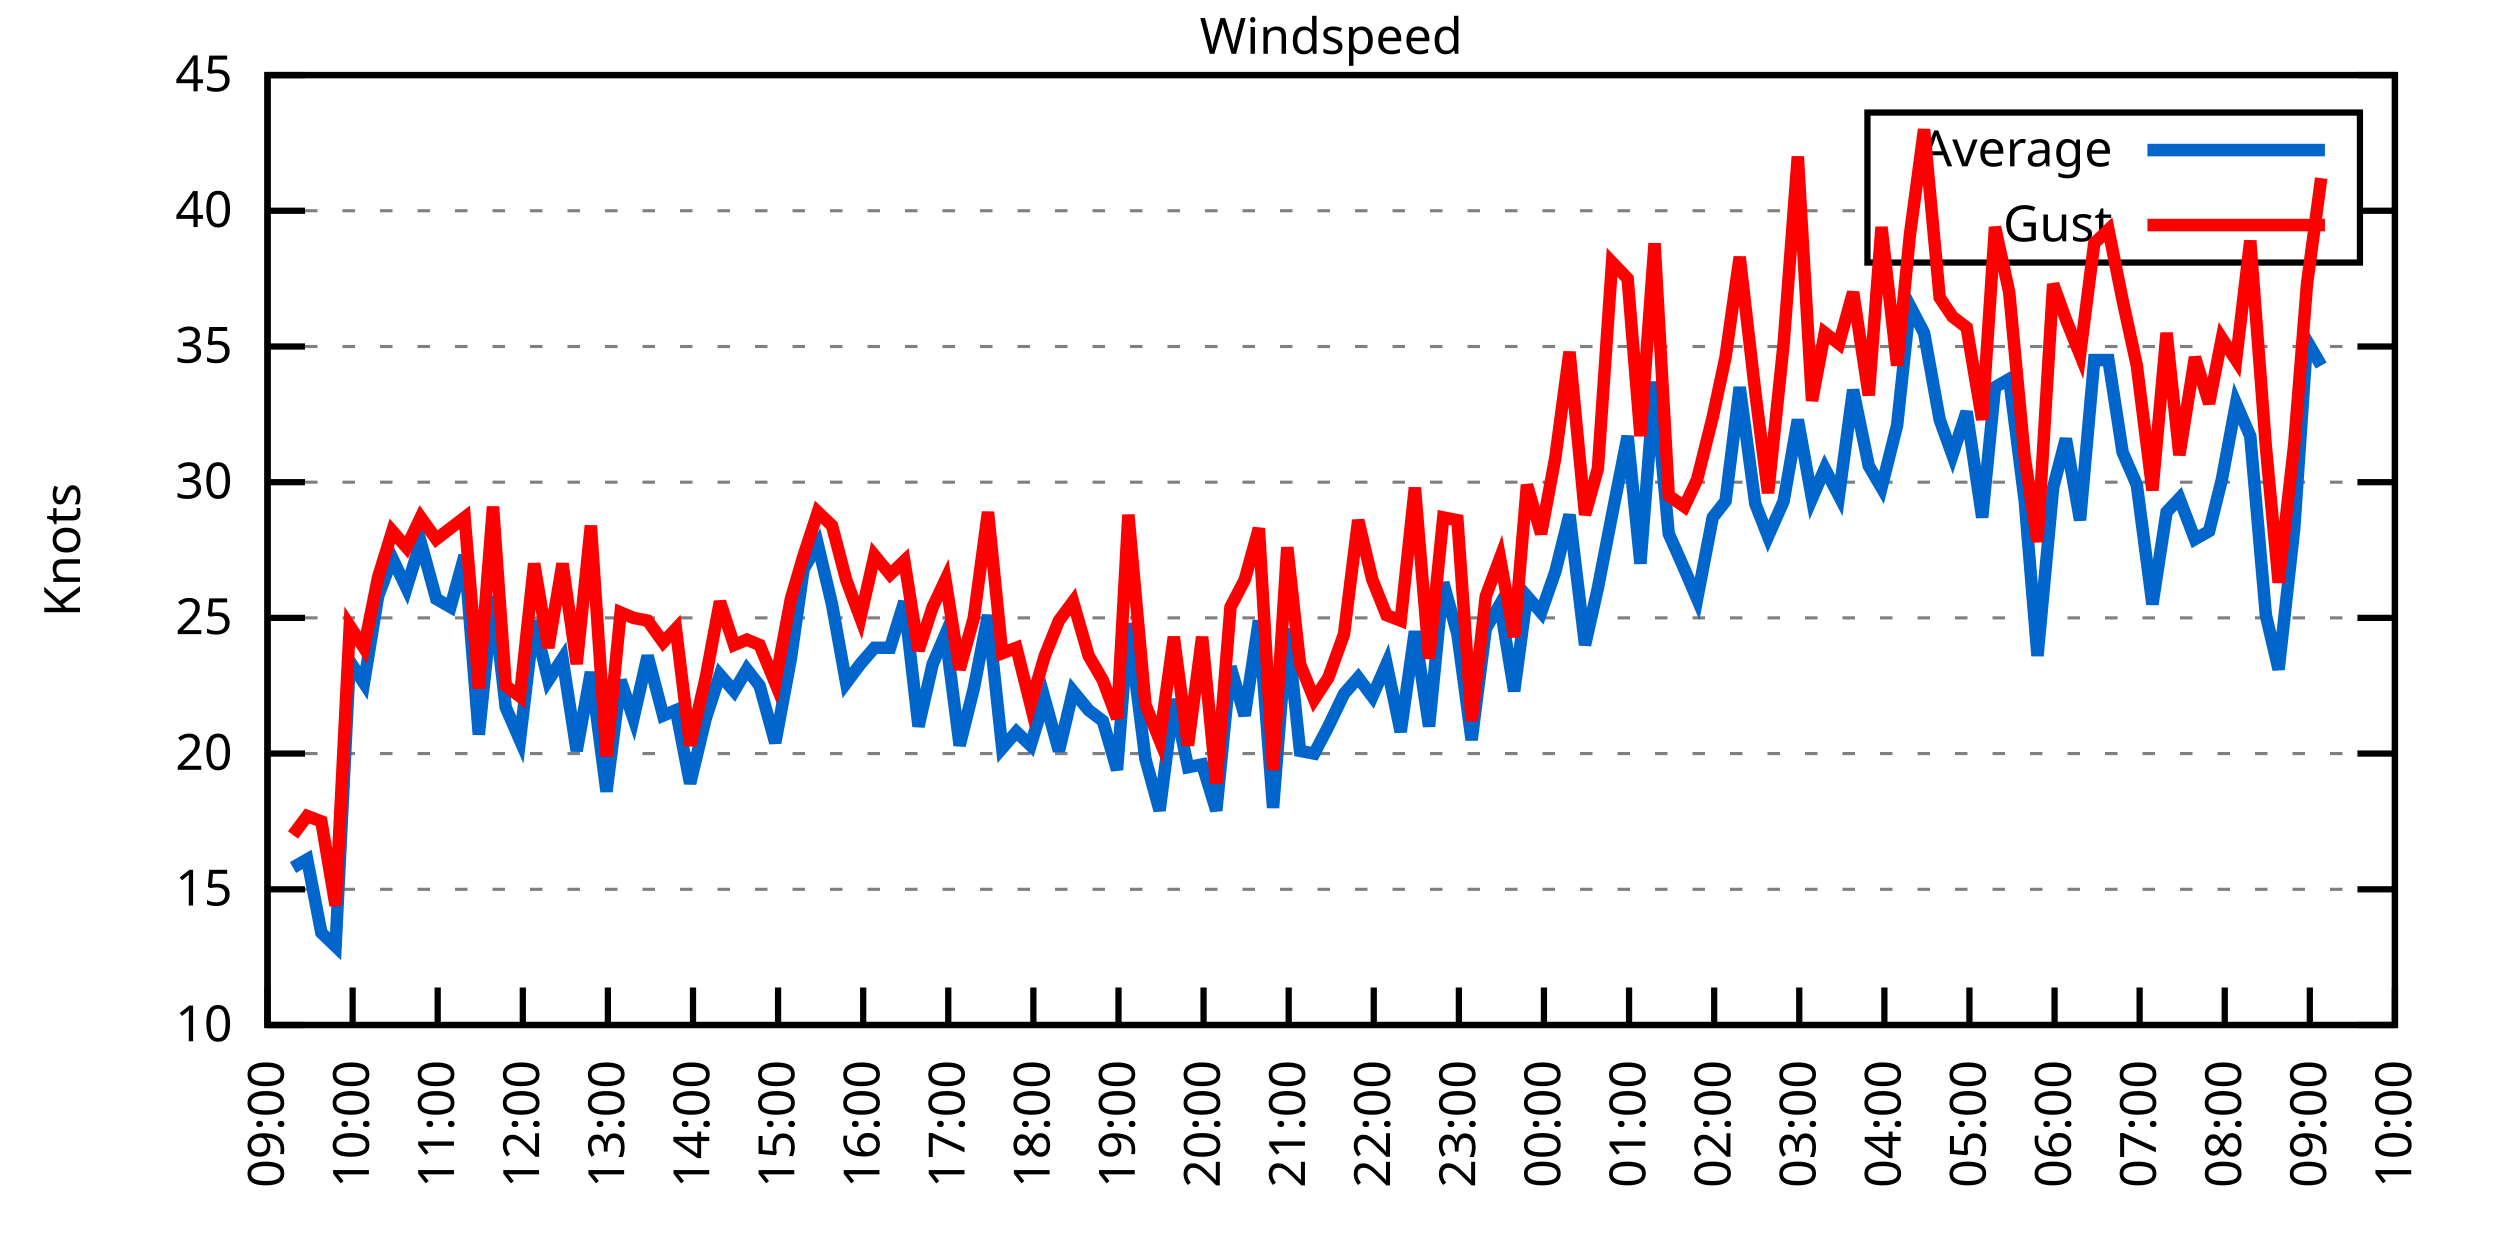
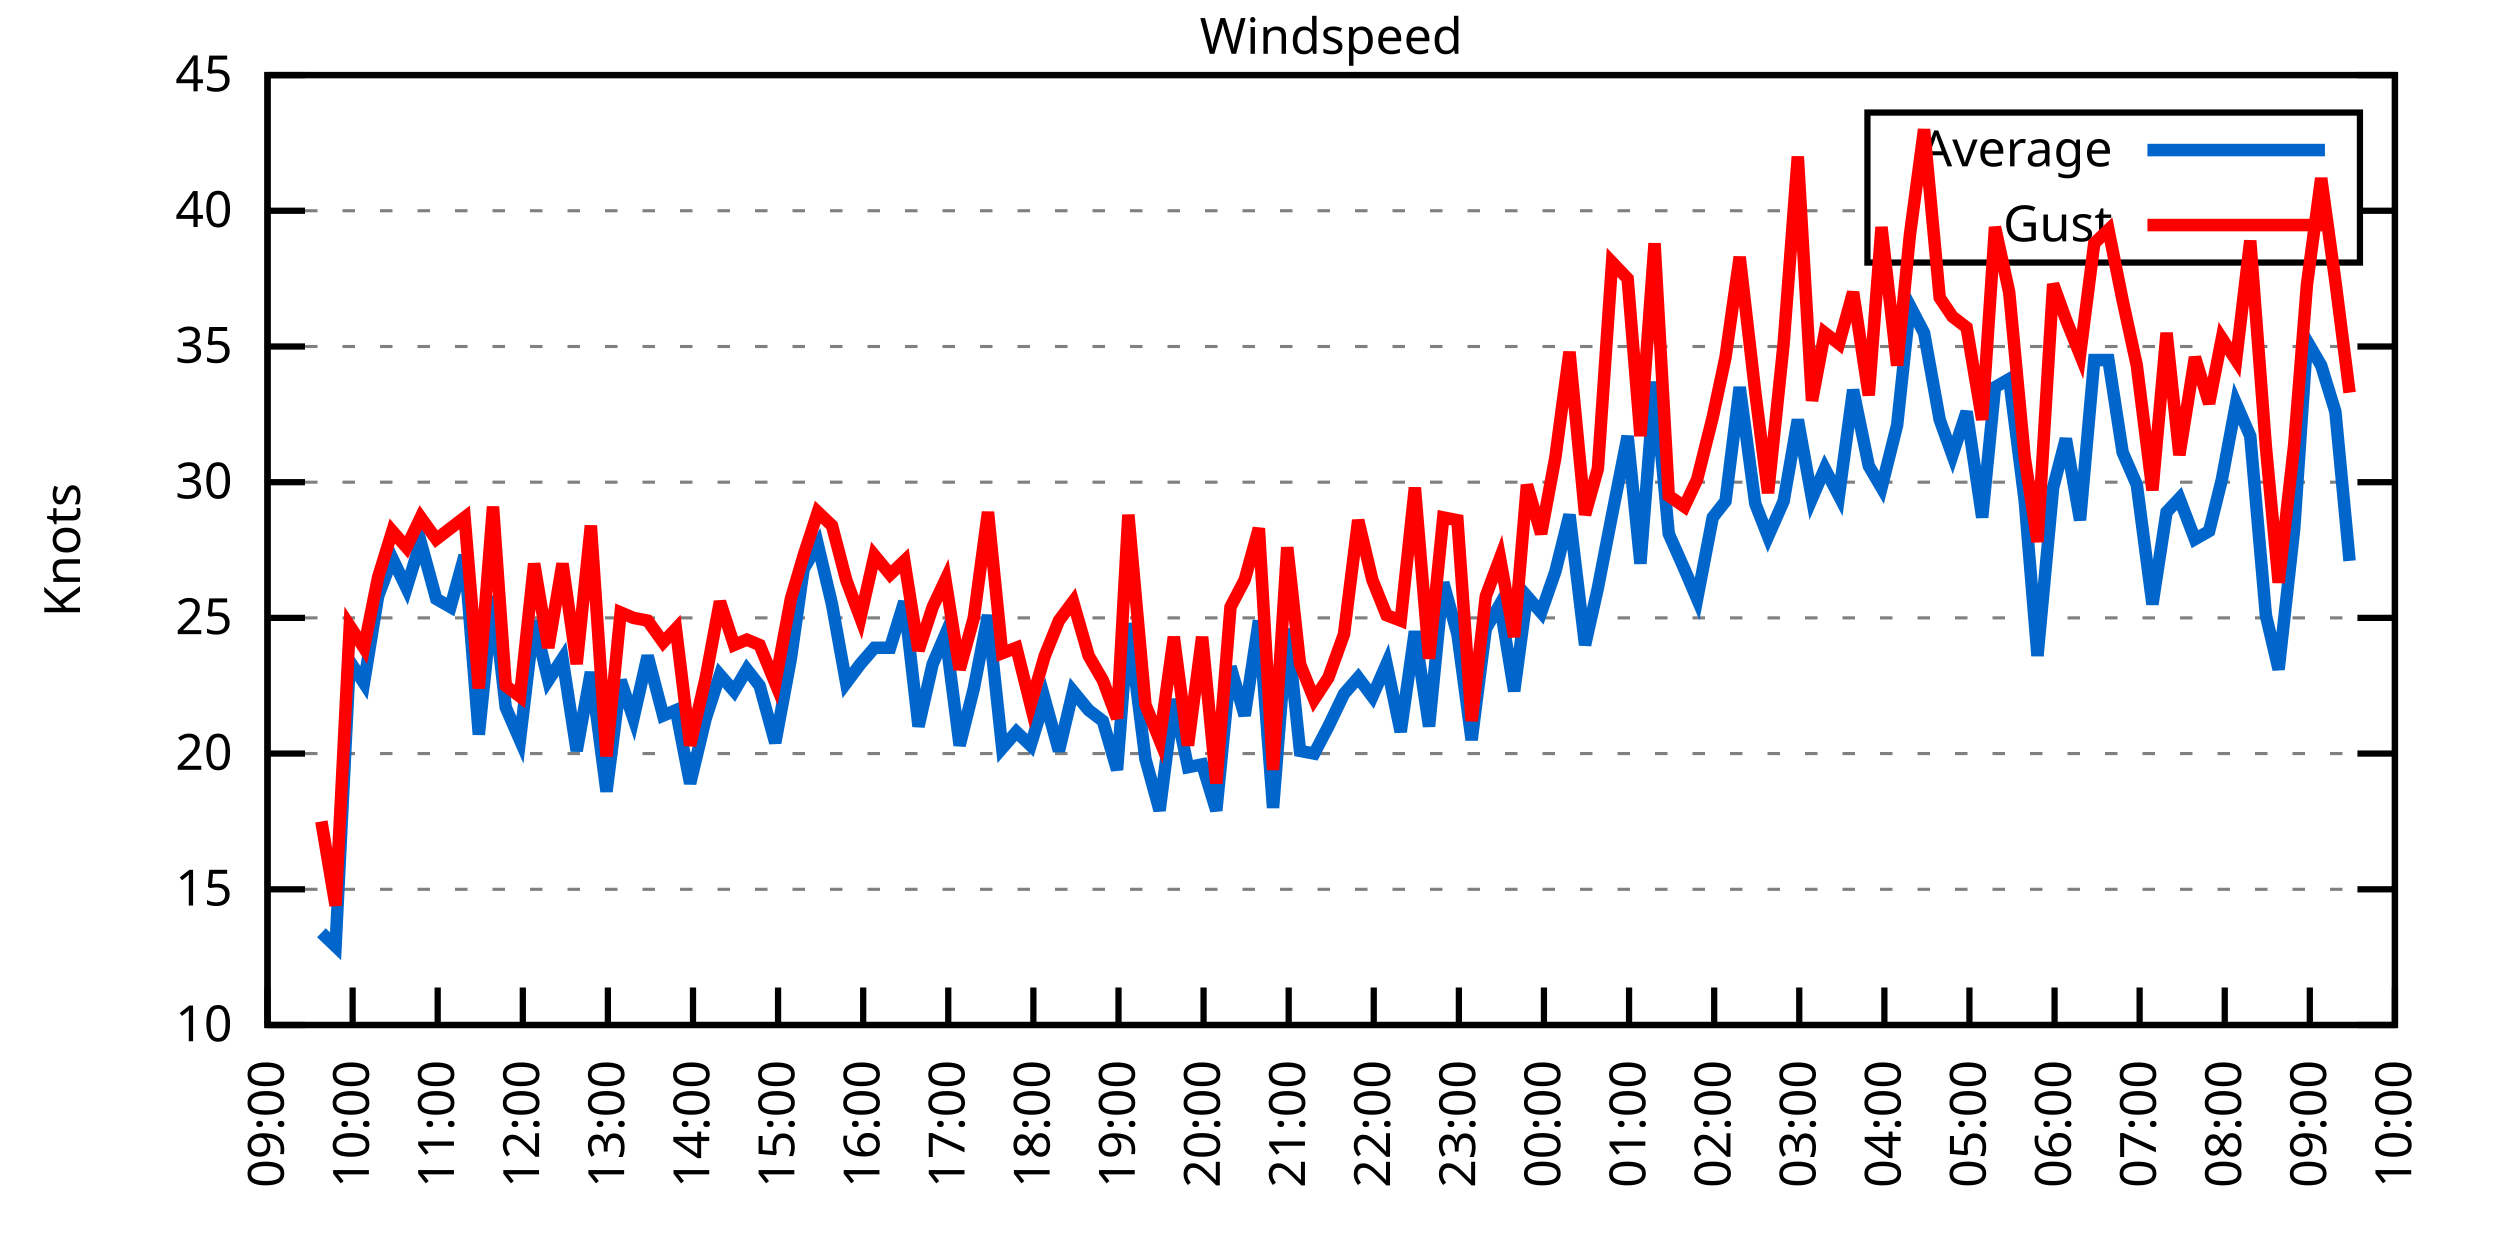
<svg xmlns="http://www.w3.org/2000/svg" xmlns:xlink="http://www.w3.org/1999/xlink" width="400" height="200" viewBox="0 0 400 200">
  <g id="gnuplot_canvas">
    <rect x="0" y="0" width="400" height="200" fill="none" />
    <defs>
      <circle id="gpDot" r="0.5" stroke-width="0.5" stroke="currentColor" />
      <path id="gpPt0" stroke-width="0.333" stroke="currentColor" d="M-1,0 h2 M0,-1 v2" />
      <path id="gpPt1" stroke-width="0.333" stroke="currentColor" d="M-1,-1 L1,1 M1,-1 L-1,1" />
      <path id="gpPt2" stroke-width="0.333" stroke="currentColor" d="M-1,0 L1,0 M0,-1 L0,1 M-1,-1 L1,1 M-1,1 L1,-1" />
      <rect id="gpPt3" stroke-width="0.333" stroke="currentColor" x="-1" y="-1" width="2" height="2" />
      <rect id="gpPt4" stroke-width="0.333" stroke="currentColor" fill="currentColor" x="-1" y="-1" width="2" height="2" />
      <circle id="gpPt5" stroke-width="0.333" stroke="currentColor" cx="0" cy="0" r="1" />
      <use xlink:href="#gpPt5" id="gpPt6" fill="currentColor" stroke="none" />
      <path id="gpPt7" stroke-width="0.333" stroke="currentColor" d="M0,-1.33 L-1.33,0.67 L1.33,0.67 z" />
      <use xlink:href="#gpPt7" id="gpPt8" fill="currentColor" stroke="none" />
      <use xlink:href="#gpPt7" id="gpPt9" stroke="currentColor" transform="rotate(180)" />
      <use xlink:href="#gpPt9" id="gpPt10" fill="currentColor" stroke="none" />
      <use xlink:href="#gpPt3" id="gpPt11" stroke="currentColor" transform="rotate(45)" />
      <use xlink:href="#gpPt11" id="gpPt12" fill="currentColor" stroke="none" />
      <path id="gpPt13" stroke-width="0.333" stroke="currentColor" d="M0,1.330 L1.265,0.411 L0.782,-1.067 L-0.782,-1.076 L-1.265,0.411 z" />
      <use xlink:href="#gpPt13" id="gpPt14" fill="currentColor" stroke="none" />
      <filter id="textbox" filterUnits="objectBoundingBox" x="0" y="0" height="1" width="1">
        <feFlood flood-color="white" flood-opacity="1" result="bgnd" />
        <feComposite in="SourceGraphic" in2="bgnd" operator="atop" />
      </filter>
      <filter id="greybox" filterUnits="objectBoundingBox" x="0" y="0" height="1" width="1">
        <feFlood flood-color="lightgrey" flood-opacity="1" result="grey" />
        <feComposite in="SourceGraphic" in2="grey" operator="atop" />
      </filter>
    </defs>
    <g fill="none" color="white" stroke="currentColor" stroke-width="1.00" stroke-linecap="butt" stroke-linejoin="miter">
</g>
    <g fill="none" color="black" stroke="currentColor" stroke-width="1.00" stroke-linecap="butt" stroke-linejoin="miter">
      <g stroke="none" shape-rendering="crispEdges">
        <polygon fill="rgb(255, 255, 255)" points="42.80,164.00 383.18,164.00 383.18,12.02 42.80,12.02 " />
      </g>
    </g>
    <g fill="none" color="black" stroke="currentColor" stroke-width="1.00" stroke-linecap="butt" stroke-linejoin="miter">
</g>
    <g fill="none" color="black" stroke="black" stroke-width="0.50" stroke-linecap="butt" stroke-linejoin="miter">
</g>
    <g fill="none" color="gray" stroke="currentColor" stroke-width="0.50" stroke-linecap="butt" stroke-linejoin="miter">
      <path stroke="gray" stroke-dasharray="2,4" class="gridline" d="M42.80,164.00 L383.19,164.00  " />
    </g>
    <g fill="none" color="gray" stroke="gray" stroke-width="1.00" stroke-linecap="butt" stroke-linejoin="miter">
</g>
    <g fill="none" color="black" stroke="currentColor" stroke-width="1.00" stroke-linecap="butt" stroke-linejoin="miter">
      <path stroke="black" d="M42.80,164.00 L48.80,164.00 M383.19,164.00 L377.19,164.00  " />
      <g transform="translate(37.20,166.60)" stroke="none" fill="black" font-family="Sans" font-size="8.00" text-anchor="end">
        <text>
          <tspan font-family="Sans"> 10</tspan>
        </text>
      </g>
    </g>
    <g fill="none" color="black" stroke="currentColor" stroke-width="1.00" stroke-linecap="butt" stroke-linejoin="miter">
</g>
    <g fill="none" color="black" stroke="black" stroke-width="0.50" stroke-linecap="butt" stroke-linejoin="miter">
</g>
    <g fill="none" color="gray" stroke="currentColor" stroke-width="0.50" stroke-linecap="butt" stroke-linejoin="miter">
      <path stroke="gray" stroke-dasharray="2,4" class="gridline" d="M42.80,142.29 L383.19,142.29  " />
    </g>
    <g fill="none" color="gray" stroke="gray" stroke-width="1.00" stroke-linecap="butt" stroke-linejoin="miter">
</g>
    <g fill="none" color="black" stroke="currentColor" stroke-width="1.00" stroke-linecap="butt" stroke-linejoin="miter">
      <path stroke="black" d="M42.80,142.29 L48.80,142.29 M383.19,142.29 L377.19,142.29  " />
      <g transform="translate(37.20,144.89)" stroke="none" fill="black" font-family="Sans" font-size="8.00" text-anchor="end">
        <text>
          <tspan font-family="Sans"> 15</tspan>
        </text>
      </g>
    </g>
    <g fill="none" color="black" stroke="currentColor" stroke-width="1.00" stroke-linecap="butt" stroke-linejoin="miter">
</g>
    <g fill="none" color="black" stroke="black" stroke-width="0.50" stroke-linecap="butt" stroke-linejoin="miter">
</g>
    <g fill="none" color="gray" stroke="currentColor" stroke-width="0.50" stroke-linecap="butt" stroke-linejoin="miter">
      <path stroke="gray" stroke-dasharray="2,4" class="gridline" d="M42.80,120.57 L383.19,120.57  " />
    </g>
    <g fill="none" color="gray" stroke="gray" stroke-width="1.00" stroke-linecap="butt" stroke-linejoin="miter">
</g>
    <g fill="none" color="black" stroke="currentColor" stroke-width="1.00" stroke-linecap="butt" stroke-linejoin="miter">
      <path stroke="black" d="M42.80,120.57 L48.80,120.57 M383.19,120.57 L377.19,120.57  " />
      <g transform="translate(37.20,123.17)" stroke="none" fill="black" font-family="Sans" font-size="8.00" text-anchor="end">
        <text>
          <tspan font-family="Sans"> 20</tspan>
        </text>
      </g>
    </g>
    <g fill="none" color="black" stroke="currentColor" stroke-width="1.00" stroke-linecap="butt" stroke-linejoin="miter">
</g>
    <g fill="none" color="black" stroke="black" stroke-width="0.50" stroke-linecap="butt" stroke-linejoin="miter">
</g>
    <g fill="none" color="gray" stroke="currentColor" stroke-width="0.50" stroke-linecap="butt" stroke-linejoin="miter">
      <path stroke="gray" stroke-dasharray="2,4" class="gridline" d="M42.80,98.86 L383.19,98.86  " />
    </g>
    <g fill="none" color="gray" stroke="gray" stroke-width="1.00" stroke-linecap="butt" stroke-linejoin="miter">
</g>
    <g fill="none" color="black" stroke="currentColor" stroke-width="1.00" stroke-linecap="butt" stroke-linejoin="miter">
      <path stroke="black" d="M42.80,98.86 L48.80,98.86 M383.19,98.86 L377.19,98.86  " />
      <g transform="translate(37.20,101.46)" stroke="none" fill="black" font-family="Sans" font-size="8.00" text-anchor="end">
        <text>
          <tspan font-family="Sans"> 25</tspan>
        </text>
      </g>
    </g>
    <g fill="none" color="black" stroke="currentColor" stroke-width="1.00" stroke-linecap="butt" stroke-linejoin="miter">
</g>
    <g fill="none" color="black" stroke="black" stroke-width="0.50" stroke-linecap="butt" stroke-linejoin="miter">
</g>
    <g fill="none" color="gray" stroke="currentColor" stroke-width="0.50" stroke-linecap="butt" stroke-linejoin="miter">
      <path stroke="gray" stroke-dasharray="2,4" class="gridline" d="M42.80,77.15 L383.19,77.15  " />
    </g>
    <g fill="none" color="gray" stroke="gray" stroke-width="1.00" stroke-linecap="butt" stroke-linejoin="miter">
</g>
    <g fill="none" color="black" stroke="currentColor" stroke-width="1.00" stroke-linecap="butt" stroke-linejoin="miter">
      <path stroke="black" d="M42.80,77.15 L48.80,77.15 M383.19,77.15 L377.19,77.15  " />
      <g transform="translate(37.20,79.75)" stroke="none" fill="black" font-family="Sans" font-size="8.00" text-anchor="end">
        <text>
          <tspan font-family="Sans"> 30</tspan>
        </text>
      </g>
    </g>
    <g fill="none" color="black" stroke="currentColor" stroke-width="1.00" stroke-linecap="butt" stroke-linejoin="miter">
</g>
    <g fill="none" color="black" stroke="black" stroke-width="0.50" stroke-linecap="butt" stroke-linejoin="miter">
</g>
    <g fill="none" color="gray" stroke="currentColor" stroke-width="0.50" stroke-linecap="butt" stroke-linejoin="miter">
      <path stroke="gray" stroke-dasharray="2,4" class="gridline" d="M42.80,55.44 L383.19,55.44  " />
    </g>
    <g fill="none" color="gray" stroke="gray" stroke-width="1.00" stroke-linecap="butt" stroke-linejoin="miter">
</g>
    <g fill="none" color="black" stroke="currentColor" stroke-width="1.00" stroke-linecap="butt" stroke-linejoin="miter">
      <path stroke="black" d="M42.80,55.44 L48.80,55.44 M383.19,55.44 L377.19,55.44  " />
      <g transform="translate(37.20,58.04)" stroke="none" fill="black" font-family="Sans" font-size="8.00" text-anchor="end">
        <text>
          <tspan font-family="Sans"> 35</tspan>
        </text>
      </g>
    </g>
    <g fill="none" color="black" stroke="currentColor" stroke-width="1.00" stroke-linecap="butt" stroke-linejoin="miter">
</g>
    <g fill="none" color="black" stroke="black" stroke-width="0.50" stroke-linecap="butt" stroke-linejoin="miter">
</g>
    <g fill="none" color="gray" stroke="currentColor" stroke-width="0.50" stroke-linecap="butt" stroke-linejoin="miter">
      <path stroke="gray" stroke-dasharray="2,4" class="gridline" d="M42.80,33.72 L298.79,33.72 M377.59,33.72 L383.19,33.72  " />
    </g>
    <g fill="none" color="gray" stroke="gray" stroke-width="1.00" stroke-linecap="butt" stroke-linejoin="miter">
</g>
    <g fill="none" color="black" stroke="currentColor" stroke-width="1.00" stroke-linecap="butt" stroke-linejoin="miter">
      <path stroke="black" d="M42.80,33.72 L48.80,33.72 M383.19,33.72 L377.19,33.72  " />
      <g transform="translate(37.20,36.32)" stroke="none" fill="black" font-family="Sans" font-size="8.00" text-anchor="end">
        <text>
          <tspan font-family="Sans"> 40</tspan>
        </text>
      </g>
    </g>
    <g fill="none" color="black" stroke="currentColor" stroke-width="1.00" stroke-linecap="butt" stroke-linejoin="miter">
</g>
    <g fill="none" color="black" stroke="black" stroke-width="0.50" stroke-linecap="butt" stroke-linejoin="miter">
</g>
    <g fill="none" color="gray" stroke="currentColor" stroke-width="0.50" stroke-linecap="butt" stroke-linejoin="miter">
      <path stroke="gray" stroke-dasharray="2,4" class="gridline" d="M42.80,12.01 L383.19,12.01  " />
    </g>
    <g fill="none" color="gray" stroke="gray" stroke-width="1.00" stroke-linecap="butt" stroke-linejoin="miter">
</g>
    <g fill="none" color="black" stroke="currentColor" stroke-width="1.00" stroke-linecap="butt" stroke-linejoin="miter">
      <path stroke="black" d="M42.80,12.01 L48.80,12.01 M383.19,12.01 L377.19,12.01  " />
      <g transform="translate(37.20,14.61)" stroke="none" fill="black" font-family="Sans" font-size="8.00" text-anchor="end">
        <text>
          <tspan font-family="Sans"> 45</tspan>
        </text>
      </g>
    </g>
    <g fill="none" color="black" stroke="currentColor" stroke-width="1.00" stroke-linecap="butt" stroke-linejoin="miter">
      <path stroke="black" d="M42.80,164.00 L42.80,158.00  " />
      <g transform="translate(45.40,169.60) rotate(270.00)" stroke="none" fill="black" font-family="Sans" font-size="8.00" text-anchor="end">
        <text>
          <tspan font-family="Sans">09:00</tspan>
        </text>
      </g>
    </g>
    <g fill="none" color="black" stroke="currentColor" stroke-width="1.00" stroke-linecap="butt" stroke-linejoin="miter">
      <path stroke="black" d="M56.42,164.00 L56.42,158.00  " />
      <g transform="translate(59.02,169.60) rotate(270.00)" stroke="none" fill="black" font-family="Sans" font-size="8.00" text-anchor="end">
        <text>
          <tspan font-family="Sans">10:00</tspan>
        </text>
      </g>
    </g>
    <g fill="none" color="black" stroke="currentColor" stroke-width="1.00" stroke-linecap="butt" stroke-linejoin="miter">
      <path stroke="black" d="M70.03,164.00 L70.03,158.00  " />
      <g transform="translate(72.63,169.60) rotate(270.00)" stroke="none" fill="black" font-family="Sans" font-size="8.00" text-anchor="end">
        <text>
          <tspan font-family="Sans">11:00</tspan>
        </text>
      </g>
    </g>
    <g fill="none" color="black" stroke="currentColor" stroke-width="1.00" stroke-linecap="butt" stroke-linejoin="miter">
      <path stroke="black" d="M83.65,164.00 L83.65,158.00  " />
      <g transform="translate(86.25,169.60) rotate(270.00)" stroke="none" fill="black" font-family="Sans" font-size="8.00" text-anchor="end">
        <text>
          <tspan font-family="Sans">12:00</tspan>
        </text>
      </g>
    </g>
    <g fill="none" color="black" stroke="currentColor" stroke-width="1.00" stroke-linecap="butt" stroke-linejoin="miter">
      <path stroke="black" d="M97.26,164.00 L97.26,158.00  " />
      <g transform="translate(99.86,169.60) rotate(270.00)" stroke="none" fill="black" font-family="Sans" font-size="8.00" text-anchor="end">
        <text>
          <tspan font-family="Sans">13:00</tspan>
        </text>
      </g>
    </g>
    <g fill="none" color="black" stroke="currentColor" stroke-width="1.00" stroke-linecap="butt" stroke-linejoin="miter">
      <path stroke="black" d="M110.88,164.00 L110.88,158.00  " />
      <g transform="translate(113.48,169.60) rotate(270.00)" stroke="none" fill="black" font-family="Sans" font-size="8.00" text-anchor="end">
        <text>
          <tspan font-family="Sans">14:00</tspan>
        </text>
      </g>
    </g>
    <g fill="none" color="black" stroke="currentColor" stroke-width="1.00" stroke-linecap="butt" stroke-linejoin="miter">
      <path stroke="black" d="M124.49,164.00 L124.49,158.00  " />
      <g transform="translate(127.09,169.60) rotate(270.00)" stroke="none" fill="black" font-family="Sans" font-size="8.00" text-anchor="end">
        <text>
          <tspan font-family="Sans">15:00</tspan>
        </text>
      </g>
    </g>
    <g fill="none" color="black" stroke="currentColor" stroke-width="1.00" stroke-linecap="butt" stroke-linejoin="miter">
      <path stroke="black" d="M138.11,164.00 L138.11,158.00  " />
      <g transform="translate(140.71,169.60) rotate(270.00)" stroke="none" fill="black" font-family="Sans" font-size="8.00" text-anchor="end">
        <text>
          <tspan font-family="Sans">16:00</tspan>
        </text>
      </g>
    </g>
    <g fill="none" color="black" stroke="currentColor" stroke-width="1.00" stroke-linecap="butt" stroke-linejoin="miter">
      <path stroke="black" d="M151.72,164.00 L151.72,158.00  " />
      <g transform="translate(154.32,169.60) rotate(270.00)" stroke="none" fill="black" font-family="Sans" font-size="8.00" text-anchor="end">
        <text>
          <tspan font-family="Sans">17:00</tspan>
        </text>
      </g>
    </g>
    <g fill="none" color="black" stroke="currentColor" stroke-width="1.00" stroke-linecap="butt" stroke-linejoin="miter">
      <path stroke="black" d="M165.34,164.00 L165.34,158.00  " />
      <g transform="translate(167.94,169.60) rotate(270.00)" stroke="none" fill="black" font-family="Sans" font-size="8.00" text-anchor="end">
        <text>
          <tspan font-family="Sans">18:00</tspan>
        </text>
      </g>
    </g>
    <g fill="none" color="black" stroke="currentColor" stroke-width="1.00" stroke-linecap="butt" stroke-linejoin="miter">
      <path stroke="black" d="M178.96,164.00 L178.96,158.00  " />
      <g transform="translate(181.56,169.60) rotate(270.00)" stroke="none" fill="black" font-family="Sans" font-size="8.00" text-anchor="end">
        <text>
          <tspan font-family="Sans">19:00</tspan>
        </text>
      </g>
    </g>
    <g fill="none" color="black" stroke="currentColor" stroke-width="1.00" stroke-linecap="butt" stroke-linejoin="miter">
      <path stroke="black" d="M192.57,164.00 L192.57,158.00  " />
      <g transform="translate(195.17,169.60) rotate(270.00)" stroke="none" fill="black" font-family="Sans" font-size="8.00" text-anchor="end">
        <text>
          <tspan font-family="Sans">20:00</tspan>
        </text>
      </g>
    </g>
    <g fill="none" color="black" stroke="currentColor" stroke-width="1.00" stroke-linecap="butt" stroke-linejoin="miter">
      <path stroke="black" d="M206.19,164.00 L206.19,158.00  " />
      <g transform="translate(208.79,169.60) rotate(270.00)" stroke="none" fill="black" font-family="Sans" font-size="8.00" text-anchor="end">
        <text>
          <tspan font-family="Sans">21:00</tspan>
        </text>
      </g>
    </g>
    <g fill="none" color="black" stroke="currentColor" stroke-width="1.00" stroke-linecap="butt" stroke-linejoin="miter">
      <path stroke="black" d="M219.80,164.00 L219.80,158.00  " />
      <g transform="translate(222.40,169.60) rotate(270.00)" stroke="none" fill="black" font-family="Sans" font-size="8.00" text-anchor="end">
        <text>
          <tspan font-family="Sans">22:00</tspan>
        </text>
      </g>
    </g>
    <g fill="none" color="black" stroke="currentColor" stroke-width="1.00" stroke-linecap="butt" stroke-linejoin="miter">
      <path stroke="black" d="M233.42,164.00 L233.42,158.00  " />
      <g transform="translate(236.02,169.60) rotate(270.00)" stroke="none" fill="black" font-family="Sans" font-size="8.00" text-anchor="end">
        <text>
          <tspan font-family="Sans">23:00</tspan>
        </text>
      </g>
    </g>
    <g fill="none" color="black" stroke="currentColor" stroke-width="1.00" stroke-linecap="butt" stroke-linejoin="miter">
      <path stroke="black" d="M247.03,164.00 L247.03,158.00  " />
      <g transform="translate(249.63,169.60) rotate(270.00)" stroke="none" fill="black" font-family="Sans" font-size="8.00" text-anchor="end">
        <text>
          <tspan font-family="Sans">00:00</tspan>
        </text>
      </g>
    </g>
    <g fill="none" color="black" stroke="currentColor" stroke-width="1.00" stroke-linecap="butt" stroke-linejoin="miter">
      <path stroke="black" d="M260.65,164.00 L260.65,158.00  " />
      <g transform="translate(263.25,169.60) rotate(270.00)" stroke="none" fill="black" font-family="Sans" font-size="8.00" text-anchor="end">
        <text>
          <tspan font-family="Sans">01:00</tspan>
        </text>
      </g>
    </g>
    <g fill="none" color="black" stroke="currentColor" stroke-width="1.00" stroke-linecap="butt" stroke-linejoin="miter">
      <path stroke="black" d="M274.27,164.00 L274.27,158.00  " />
      <g transform="translate(276.87,169.60) rotate(270.00)" stroke="none" fill="black" font-family="Sans" font-size="8.00" text-anchor="end">
        <text>
          <tspan font-family="Sans">02:00</tspan>
        </text>
      </g>
    </g>
    <g fill="none" color="black" stroke="currentColor" stroke-width="1.00" stroke-linecap="butt" stroke-linejoin="miter">
      <path stroke="black" d="M287.88,164.00 L287.88,158.00  " />
      <g transform="translate(290.48,169.60) rotate(270.00)" stroke="none" fill="black" font-family="Sans" font-size="8.00" text-anchor="end">
        <text>
          <tspan font-family="Sans">03:00</tspan>
        </text>
      </g>
    </g>
    <g fill="none" color="black" stroke="currentColor" stroke-width="1.00" stroke-linecap="butt" stroke-linejoin="miter">
      <path stroke="black" d="M301.50,164.00 L301.50,158.00  " />
      <g transform="translate(304.10,169.60) rotate(270.00)" stroke="none" fill="black" font-family="Sans" font-size="8.00" text-anchor="end">
        <text>
          <tspan font-family="Sans">04:00</tspan>
        </text>
      </g>
    </g>
    <g fill="none" color="black" stroke="currentColor" stroke-width="1.00" stroke-linecap="butt" stroke-linejoin="miter">
      <path stroke="black" d="M315.11,164.00 L315.11,158.00  " />
      <g transform="translate(317.71,169.60) rotate(270.00)" stroke="none" fill="black" font-family="Sans" font-size="8.00" text-anchor="end">
        <text>
          <tspan font-family="Sans">05:00</tspan>
        </text>
      </g>
    </g>
    <g fill="none" color="black" stroke="currentColor" stroke-width="1.00" stroke-linecap="butt" stroke-linejoin="miter">
      <path stroke="black" d="M328.73,164.00 L328.73,158.00  " />
      <g transform="translate(331.33,169.60) rotate(270.00)" stroke="none" fill="black" font-family="Sans" font-size="8.00" text-anchor="end">
        <text>
          <tspan font-family="Sans">06:00</tspan>
        </text>
      </g>
    </g>
    <g fill="none" color="black" stroke="currentColor" stroke-width="1.00" stroke-linecap="butt" stroke-linejoin="miter">
      <path stroke="black" d="M342.34,164.00 L342.34,158.00  " />
      <g transform="translate(344.94,169.60) rotate(270.00)" stroke="none" fill="black" font-family="Sans" font-size="8.00" text-anchor="end">
        <text>
          <tspan font-family="Sans">07:00</tspan>
        </text>
      </g>
    </g>
    <g fill="none" color="black" stroke="currentColor" stroke-width="1.00" stroke-linecap="butt" stroke-linejoin="miter">
      <path stroke="black" d="M355.96,164.00 L355.96,158.00  " />
      <g transform="translate(358.56,169.60) rotate(270.00)" stroke="none" fill="black" font-family="Sans" font-size="8.00" text-anchor="end">
        <text>
          <tspan font-family="Sans">08:00</tspan>
        </text>
      </g>
    </g>
    <g fill="none" color="black" stroke="currentColor" stroke-width="1.00" stroke-linecap="butt" stroke-linejoin="miter">
      <path stroke="black" d="M369.57,164.00 L369.57,158.00  " />
      <g transform="translate(372.17,169.60) rotate(270.00)" stroke="none" fill="black" font-family="Sans" font-size="8.00" text-anchor="end">
        <text>
          <tspan font-family="Sans">09:00</tspan>
        </text>
      </g>
    </g>
    <g fill="none" color="black" stroke="currentColor" stroke-width="1.00" stroke-linecap="butt" stroke-linejoin="miter">
      <path stroke="black" d="M383.19,164.00 L383.19,158.00  " />
      <g transform="translate(385.79,169.60) rotate(270.00)" stroke="none" fill="black" font-family="Sans" font-size="8.00" text-anchor="end">
        <text>
          <tspan font-family="Sans">10:00</tspan>
        </text>
      </g>
    </g>
    <g fill="none" color="black" stroke="currentColor" stroke-width="1.00" stroke-linecap="butt" stroke-linejoin="miter">
</g>
    <g fill="none" color="black" stroke="currentColor" stroke-width="1.00" stroke-linecap="butt" stroke-linejoin="miter">
      <path stroke="black" d="M42.80,12.01 L42.80,164.00 L383.19,164.00 L383.19,12.01 L42.80,12.01 Z  " />
    </g>
    <g fill="none" color="black" stroke="currentColor" stroke-width="1.00" stroke-linecap="butt" stroke-linejoin="miter">
</g>
    <g fill="none" color="black" stroke="currentColor" stroke-width="1.00" stroke-linecap="butt" stroke-linejoin="miter">
      <path stroke="black" d="M298.79,42.01 L298.79,18.01 L377.59,18.01 L377.59,42.01 L298.79,42.01 Z  " />
    </g>
    <g id="Windspeed_plot_1">
      <g fill="none" color="white" stroke="black" stroke-width="2.00" stroke-linecap="butt" stroke-linejoin="miter">
</g>
      <g fill="none" color="black" stroke="currentColor" stroke-width="2.00" stroke-linecap="butt" stroke-linejoin="miter">
        <g transform="translate(337.99,26.61)" stroke="none" fill="black" font-family="Sans" font-size="8.00" text-anchor="end">
          <text>
            <tspan font-family="Sans">Average</tspan>
          </text>
        </g>
      </g>
      <g fill="none" color="black" stroke="currentColor" stroke-width="2.00" stroke-linecap="butt" stroke-linejoin="miter">
-         <path stroke="rgb(  0, 102, 204)" d="M343.59,24.01 L371.99,24.01 M46.88,138.81 L49.15,137.51 L51.42,149.24 L53.69,151.41 L55.96,105.81 L58.23,109.28   L60.50,95.39 L62.77,89.31 L65.04,94.08 L67.31,86.70 L69.80,95.82 L72.07,97.12 L74.34,88.87 L76.61,117.53   L78.88,95.39 L80.92,113.19 L83.19,118.40 L85.46,99.30 L87.73,108.85 L90.00,105.38 L92.27,120.14 L94.54,107.55   L97.04,126.65 L99.30,108.85 L101.35,114.93 L103.62,104.94 L106.11,114.49 L108.15,113.63 L110.42,125.35 L112.92,114.93   L115.19,107.98 L117.46,110.59 L119.50,107.11 L121.54,109.72 L124.04,118.84 L126.54,105.38 L128.58,91.04 L130.85,87.14   L133.12,96.69 L135.39,109.28 L137.66,106.24 L139.92,103.64 L142.42,103.64 L144.69,96.26 L146.96,116.23 L149.23,106.24   L151.27,101.47 L153.54,119.27 L155.81,110.15 L158.08,98.43 L160.35,119.71 L162.62,117.10 L164.89,119.27 L167.16,111.89   L169.43,120.14 L171.69,110.59 L174.19,113.63 L176.46,115.36 L178.73,123.18 L180.54,99.73 L183.27,121.44 L185.54,129.69   L187.81,111.89 L190.08,122.75 L192.34,122.31 L194.61,129.69 L196.88,106.68 L199.15,114.49 L201.42,99.30 L203.69,129.26   L205.96,100.60 L208.00,120.14 L210.27,120.57 L212.54,116.23 L215.04,111.02 L217.31,108.42 L219.58,111.45 L221.85,106.24   L224.11,117.10 L226.38,101.03 L228.65,116.23 L230.92,93.22 L233.19,101.47 L235.46,118.40 L237.73,100.60 L240.00,96.69   L242.27,110.59 L244.31,95.39 L246.58,97.99 L248.85,91.48 L251.12,82.36 L253.61,103.20 L255.66,94.08 L257.93,82.36   L260.42,69.77 L262.47,90.18 L264.73,61.08 L267.00,85.40 L269.50,91.04 L271.54,95.82 L274.04,82.79 L276.08,80.19   L278.35,61.95 L280.85,80.62 L282.89,85.83 L285.38,80.19 L287.65,67.16 L289.92,79.75 L291.97,74.98 L294.23,79.32   L296.50,62.38 L299.00,74.54 L301.04,78.02 L303.54,68.03 L305.58,48.92 L307.85,53.26 L310.35,67.16 L312.39,72.81   L314.66,65.86 L317.15,82.79 L319.20,61.95 L321.47,60.65 L323.96,80.19 L326.00,104.94 L328.50,78.02 L330.54,70.20   L332.81,83.23 L335.08,57.61 L337.35,57.61 L339.62,72.37 L341.89,77.58 L344.39,96.69 L346.65,81.93 L348.70,79.75   L351.19,86.27 L353.46,84.97 L355.50,76.71 L357.77,64.56 L360.04,69.77 L362.54,98.43 L364.58,107.11 L367.08,84.53   L369.12,54.57 L371.39,58.48  " />
+         <path stroke="rgb(  0, 102, 204)" d="M343.59,24.01 L371.99,24.01 M51.42,149.24 L53.69,151.41 L55.96,105.81 L58.23,109.28 L60.50,95.39 L62.77,89.31   L65.04,94.08 L67.31,86.70 L69.80,95.82 L72.07,97.12 L74.34,88.87 L76.61,117.53 L78.88,95.39 L80.92,113.19   L83.19,118.40 L85.46,99.30 L87.73,108.85 L90.00,105.38 L92.27,120.14 L94.54,107.55 L97.04,126.65 L99.30,108.85   L101.35,114.93 L103.62,104.94 L106.11,114.49 L108.15,113.63 L110.42,125.35 L112.92,114.93 L115.19,107.98 L117.46,110.59   L119.50,107.11 L121.54,109.72 L124.04,118.84 L126.54,105.38 L128.58,91.04 L130.85,87.14 L133.12,96.69 L135.39,109.28   L137.66,106.24 L139.92,103.64 L142.42,103.64 L144.69,96.26 L146.96,116.23 L149.23,106.24 L151.27,101.47 L153.54,119.27   L155.81,110.15 L158.08,98.43 L160.35,119.71 L162.62,117.10 L164.89,119.27 L167.16,111.89 L169.43,120.14 L171.69,110.59   L174.19,113.63 L176.46,115.36 L178.73,123.18 L180.54,99.73 L183.27,121.44 L185.54,129.69 L187.81,111.89 L190.08,122.75   L192.34,122.31 L194.61,129.69 L196.88,106.68 L199.15,114.49 L201.42,99.30 L203.69,129.26 L205.96,100.60 L208.00,120.14   L210.27,120.57 L212.54,116.23 L215.04,111.02 L217.31,108.42 L219.58,111.45 L221.85,106.24 L224.11,117.10 L226.38,101.03   L228.65,116.23 L230.92,93.22 L233.19,101.47 L235.46,118.40 L237.73,100.60 L240.00,96.69 L242.27,110.59 L244.31,95.39   L246.58,97.99 L248.85,91.48 L251.12,82.36 L253.61,103.20 L255.66,94.08 L257.93,82.36 L260.42,69.77 L262.47,90.18   L264.73,61.08 L267.00,85.40 L269.50,91.04 L271.54,95.82 L274.04,82.79 L276.08,80.19 L278.35,61.95 L280.85,80.62   L282.89,85.83 L285.38,80.19 L287.65,67.16 L289.92,79.75 L291.97,74.98 L294.23,79.32 L296.50,62.38 L299.00,74.54   L301.04,78.02 L303.54,68.03 L305.58,48.92 L307.85,53.26 L310.35,67.16 L312.39,72.81 L314.66,65.86 L317.15,82.79   L319.20,61.95 L321.47,60.65 L323.96,80.19 L326.00,104.94 L328.50,78.02 L330.54,70.20 L332.81,83.23 L335.08,57.61   L337.35,57.61 L339.62,72.37 L341.89,77.58 L344.39,96.69 L346.65,81.93 L348.70,79.75 L351.19,86.27 L353.46,84.97   L355.50,76.71 L357.77,64.56 L360.04,69.77 L362.54,98.43 L364.58,107.11 L367.08,84.53 L369.12,54.57 L371.39,58.48   L373.66,65.86 L375.93,89.74  " />
      </g>
    </g>
    <g id="Windspeed_plot_2">
      <g fill="none" color="black" stroke="currentColor" stroke-width="2.00" stroke-linecap="butt" stroke-linejoin="miter">
        <g transform="translate(337.99,38.61)" stroke="none" fill="black" font-family="Sans" font-size="8.00" text-anchor="end">
          <text>
            <tspan font-family="Sans">Gust</tspan>
          </text>
        </g>
      </g>
      <g fill="none" color="black" stroke="currentColor" stroke-width="2.00" stroke-linecap="butt" stroke-linejoin="miter">
-         <path stroke="rgb(255,   0,   0)" d="M343.59,36.01 L371.99,36.01 M46.88,133.60 L49.15,130.56 L51.42,131.43 L53.69,144.89 L55.96,100.16 L58.23,103.64   L60.50,92.35 L62.77,84.97 L65.04,87.57 L67.31,82.79 L69.80,86.27 L72.07,84.53 L74.34,82.79 L76.61,110.15   L78.88,81.06 L80.92,109.72 L83.19,111.45 L85.46,90.18 L87.73,103.64 L90.00,90.18 L92.27,106.24 L94.54,84.10   L97.04,121.01 L99.30,97.99 L101.35,98.86 L103.62,99.30 L106.11,102.77 L108.15,100.60 L110.42,119.27 L112.92,108.42   L115.19,96.26 L117.46,103.20 L119.50,102.34 L121.54,103.20 L124.04,109.28 L126.54,95.82 L128.58,88.87 L130.85,81.93   L133.12,84.10 L135.39,92.78 L137.66,98.86 L139.92,88.87 L142.42,91.91 L144.69,89.74 L146.96,104.07 L149.23,97.12   L151.27,92.78 L153.54,107.11 L155.81,98.86 L158.08,81.93 L160.35,104.51 L162.62,103.64 L164.89,112.76 L167.16,104.94   L169.43,99.30 L171.69,96.26 L174.19,104.94 L176.46,108.85 L178.73,114.93 L180.54,82.36 L183.27,112.76 L185.54,118.40   L187.81,101.90 L190.08,119.27 L192.34,101.90 L194.61,125.35 L196.88,97.12 L199.15,92.78 L201.42,84.53 L203.69,123.18   L205.96,87.57 L208.00,106.24 L210.27,111.89 L212.54,108.42 L215.04,101.47 L217.31,83.23 L219.58,92.78 L221.85,98.43   L224.11,99.30 L226.38,78.02 L228.65,105.38 L230.92,82.79 L233.19,83.23 L235.46,115.36 L237.73,95.39 L240.00,89.31   L242.27,101.90 L244.31,77.58 L246.58,85.40 L248.85,73.24 L251.12,56.30 L253.61,82.36 L255.66,74.98 L257.93,41.97   L260.42,44.58 L262.47,69.77 L264.73,38.93 L267.00,79.32 L269.50,81.06 L271.54,76.71 L274.04,66.73 L276.08,57.17   L278.35,41.11 L280.85,62.82 L282.89,78.89 L285.38,55.00 L287.65,25.04 L289.92,64.12 L291.97,53.26 L294.23,55.00   L296.50,46.75 L299.00,63.25 L301.04,36.33 L303.54,58.48 L305.58,37.63 L307.85,20.70 L310.35,47.62 L312.39,50.66   L314.66,52.40 L317.15,67.16 L319.20,36.33 L321.47,46.75 L323.96,73.24 L326.00,86.70 L328.50,45.45 L330.54,51.09   L332.81,56.74 L335.08,38.93 L337.35,36.76 L339.62,48.05 L341.89,58.48 L344.39,78.45 L346.65,53.26 L348.70,72.81   L351.19,57.17 L353.46,64.56 L355.50,54.13 L357.77,57.61 L360.04,38.50 L362.54,71.50 L364.58,93.22 L367.08,71.07   L369.12,45.45 L371.39,28.51  " />
+         <path stroke="rgb(255,   0,   0)" d="M343.59,36.01 L371.99,36.01 M51.42,131.43 L53.69,144.89 L55.96,100.16 L58.23,103.64 L60.50,92.35 L62.77,84.97   L65.04,87.57 L67.31,82.79 L69.80,86.27 L72.07,84.53 L74.34,82.79 L76.61,110.15 L78.88,81.06 L80.92,109.72   L83.19,111.45 L85.46,90.18 L87.73,103.64 L90.00,90.18 L92.27,106.24 L94.54,84.10 L97.04,121.01 L99.30,97.99   L101.35,98.86 L103.62,99.30 L106.11,102.77 L108.15,100.60 L110.42,119.27 L112.92,108.42 L115.19,96.26 L117.46,103.20   L119.50,102.34 L121.54,103.20 L124.04,109.28 L126.54,95.82 L128.58,88.87 L130.85,81.93 L133.12,84.10 L135.39,92.78   L137.66,98.86 L139.92,88.87 L142.42,91.91 L144.69,89.74 L146.96,104.07 L149.23,97.12 L151.27,92.78 L153.54,107.11   L155.81,98.86 L158.08,81.93 L160.35,104.51 L162.62,103.64 L164.89,112.76 L167.16,104.94 L169.43,99.30 L171.69,96.26   L174.19,104.94 L176.46,108.85 L178.73,114.93 L180.54,82.36 L183.27,112.76 L185.54,118.40 L187.81,101.90 L190.08,119.27   L192.34,101.90 L194.61,125.35 L196.88,97.12 L199.15,92.78 L201.42,84.53 L203.69,123.18 L205.96,87.57 L208.00,106.24   L210.27,111.89 L212.54,108.42 L215.04,101.47 L217.31,83.23 L219.58,92.78 L221.85,98.43 L224.11,99.30 L226.38,78.02   L228.65,105.38 L230.92,82.79 L233.19,83.23 L235.46,115.36 L237.73,95.39 L240.00,89.31 L242.27,101.90 L244.31,77.58   L246.58,85.40 L248.85,73.24 L251.12,56.30 L253.61,82.36 L255.66,74.98 L257.93,41.97 L260.42,44.58 L262.47,69.77   L264.73,38.93 L267.00,79.32 L269.50,81.06 L271.54,76.71 L274.04,66.73 L276.08,57.17 L278.35,41.11 L280.85,62.82   L282.89,78.89 L285.38,55.00 L287.65,25.04 L289.92,64.12 L291.97,53.26 L294.23,55.00 L296.50,46.75 L299.00,63.25   L301.04,36.33 L303.54,58.48 L305.58,37.63 L307.85,20.70 L310.35,47.62 L312.39,50.66 L314.66,52.40 L317.15,67.16   L319.20,36.33 L321.47,46.75 L323.96,73.24 L326.00,86.70 L328.50,45.45 L330.54,51.09 L332.81,56.74 L335.08,38.93   L337.35,36.76 L339.62,48.05 L341.89,58.48 L344.39,78.45 L346.65,53.26 L348.70,72.81 L351.19,57.17 L353.46,64.56   L355.50,54.13 L357.77,57.61 L360.04,38.50 L362.54,71.50 L364.58,93.22 L367.08,71.07 L369.12,45.45 L371.39,28.51   L373.66,45.01 L375.93,62.82  " />
      </g>
    </g>
    <g fill="none" color="black" stroke="currentColor" stroke-width="2.00" stroke-linecap="butt" stroke-linejoin="miter">
</g>
    <g fill="none" color="black" stroke="black" stroke-width="1.00" stroke-linecap="butt" stroke-linejoin="miter">
</g>
    <g fill="none" color="black" stroke="currentColor" stroke-width="1.00" stroke-linecap="butt" stroke-linejoin="miter">
      <path stroke="black" d="M42.80,12.01 L42.80,164.00 L383.19,164.00 L383.19,12.01 L42.80,12.01 Z  " />
      <g transform="translate(12.80,88.01) rotate(270.00)" stroke="none" fill="black" font-family="Sans" font-size="8.00" text-anchor="middle">
        <text>
          <tspan font-family="Sans">Knots</tspan>
        </text>
      </g>
    </g>
    <g fill="none" color="black" stroke="currentColor" stroke-width="1.00" stroke-linecap="butt" stroke-linejoin="miter">
</g>
    <g fill="none" color="black" stroke="currentColor" stroke-width="1.00" stroke-linecap="butt" stroke-linejoin="miter">
      <g transform="translate(212.99,8.61)" stroke="none" fill="black" font-family="Sans" font-size="8.00" text-anchor="middle">
        <text>
          <tspan font-family="Sans">Windspeed</tspan>
        </text>
      </g>
    </g>
    <g fill="none" color="black" stroke="currentColor" stroke-width="1.00" stroke-linecap="butt" stroke-linejoin="miter">
</g>
  </g>
</svg>
